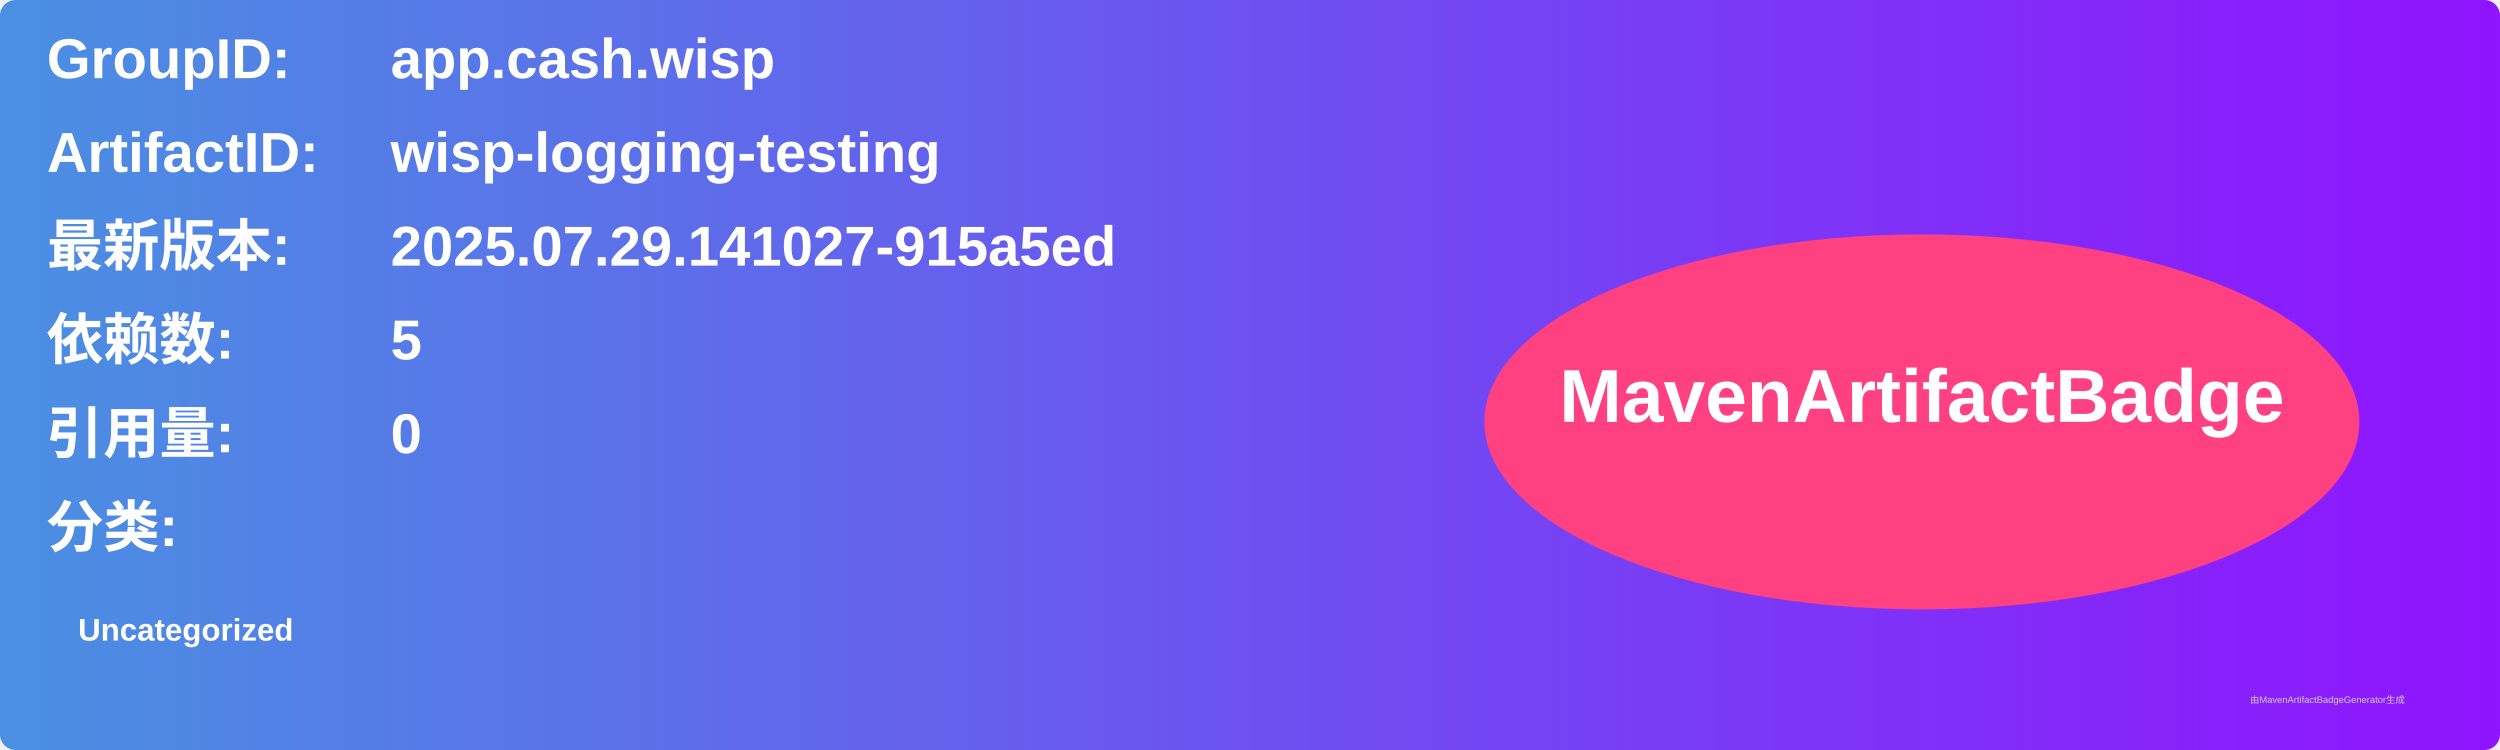
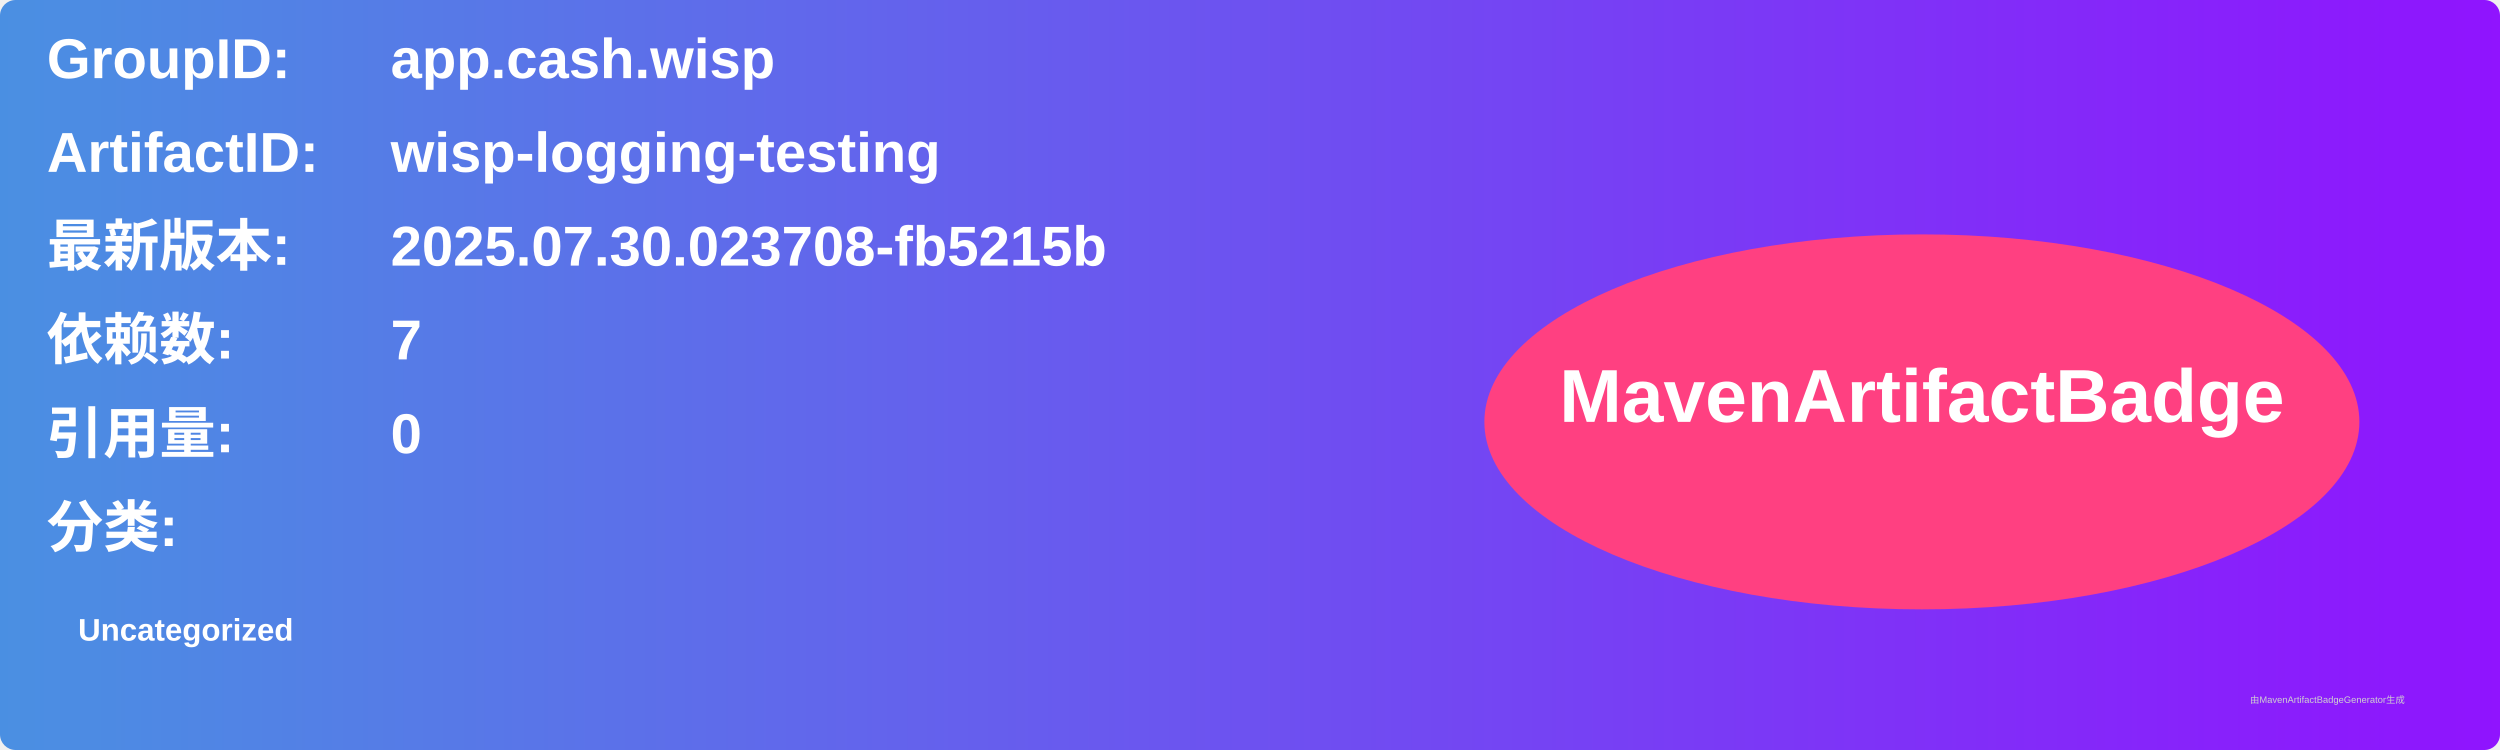
<svg xmlns="http://www.w3.org/2000/svg" width="800" height="240" viewBox="0 0 800 240">
  <linearGradient id="grad" x1="0%" y1="0%" x2="100%" y2="0%">
    <stop offset="0%" stop-color="#4a90e2" />
    <stop offset="100%" stop-color="#9013fe" />
  </linearGradient>
  <rect width="100%" height="100%" rx="5" ry="5" fill="url(#grad)" />
  <g transform="translate(15, 15)">
    <text x="0" y="10" font-family="Arial" font-size="18" fill="white" font-weight="bold" width="260">GroupID:</text>
    <text x="110" y="10" font-family="Arial" font-size="18" fill="white" font-weight="bold" width="460">app.cash.wisp</text>
    <text x="0" y="40" font-family="Arial" font-size="18" fill="white" font-weight="bold" width="260">ArtifactID:</text>
    <text x="110" y="40" font-family="Arial" font-size="18" fill="white" font-weight="bold" width="460">wisp-logging-testing</text>
    <text x="0" y="70" font-family="Arial" font-size="18" fill="white" font-weight="bold">最新版本:</text>
    <text x="110" y="70" font-family="Arial" font-size="18" fill="white" font-weight="bold">
-       <tspan font-weight="bold">2025.07.29.141027-915a5ed</tspan>
+       <tspan font-weight="bold">2025.07.30.023708-fb5215b</tspan>
    </text>
    <text x="0" y="100" font-family="Arial" font-size="18" fill="white" font-weight="bold">依赖数: </text>
    <text x="110" y="100" font-family="Arial" font-size="18" fill="white">
-       <tspan font-weight="bold">5</tspan>
+       <tspan font-weight="bold">7</tspan>
    </text>
    <text x="0" y="130" font-family="Arial" font-size="18" fill="white" font-weight="bold">引用量: </text>
    <text x="110" y="130" font-family="Arial" font-size="18" fill="white">
      <tspan font-weight="bold">0</tspan>
    </text>
    <text x="0" y="160" font-family="Arial" font-size="18" fill="white" font-weight="bold">分类:</text>
    <text x="10" y="190" font-family="Arial" font-size="10" fill="white">
      <tspan font-weight="bold">Uncategorized</tspan>
    </text>
    <ellipse cx="600" cy="120" rx="140" ry="60" fill="#ff4081" />
    <text x="600" y="120" text-anchor="middle" font-family="Arial" font-size="24" fill="white" font-weight="bold">MavenArtifactBadge</text>
  </g>
  <text x="720" y="225" font-family="Arial" font-size="3" fill="#d0d0d0">由MavenArtifactBadgeGenerator生成</text>
</svg>
